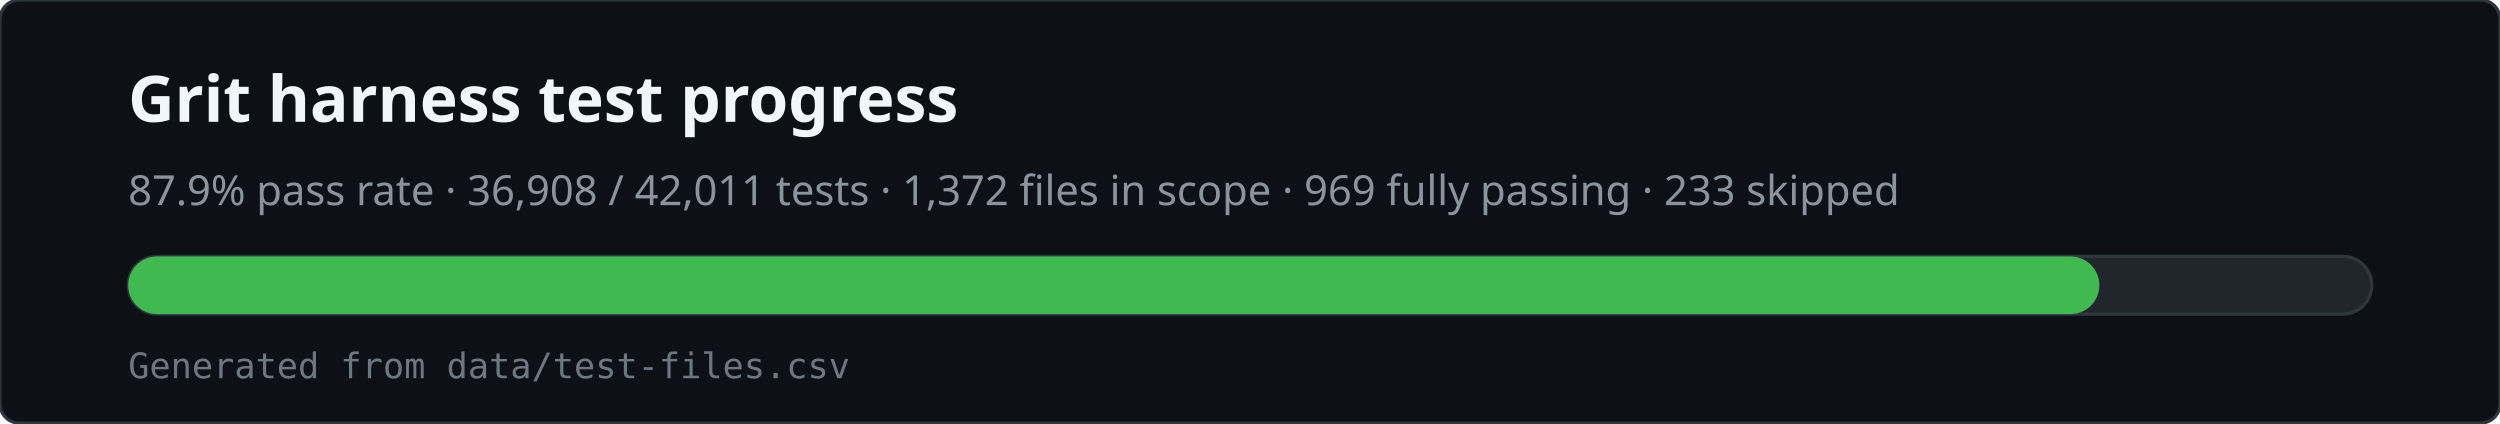
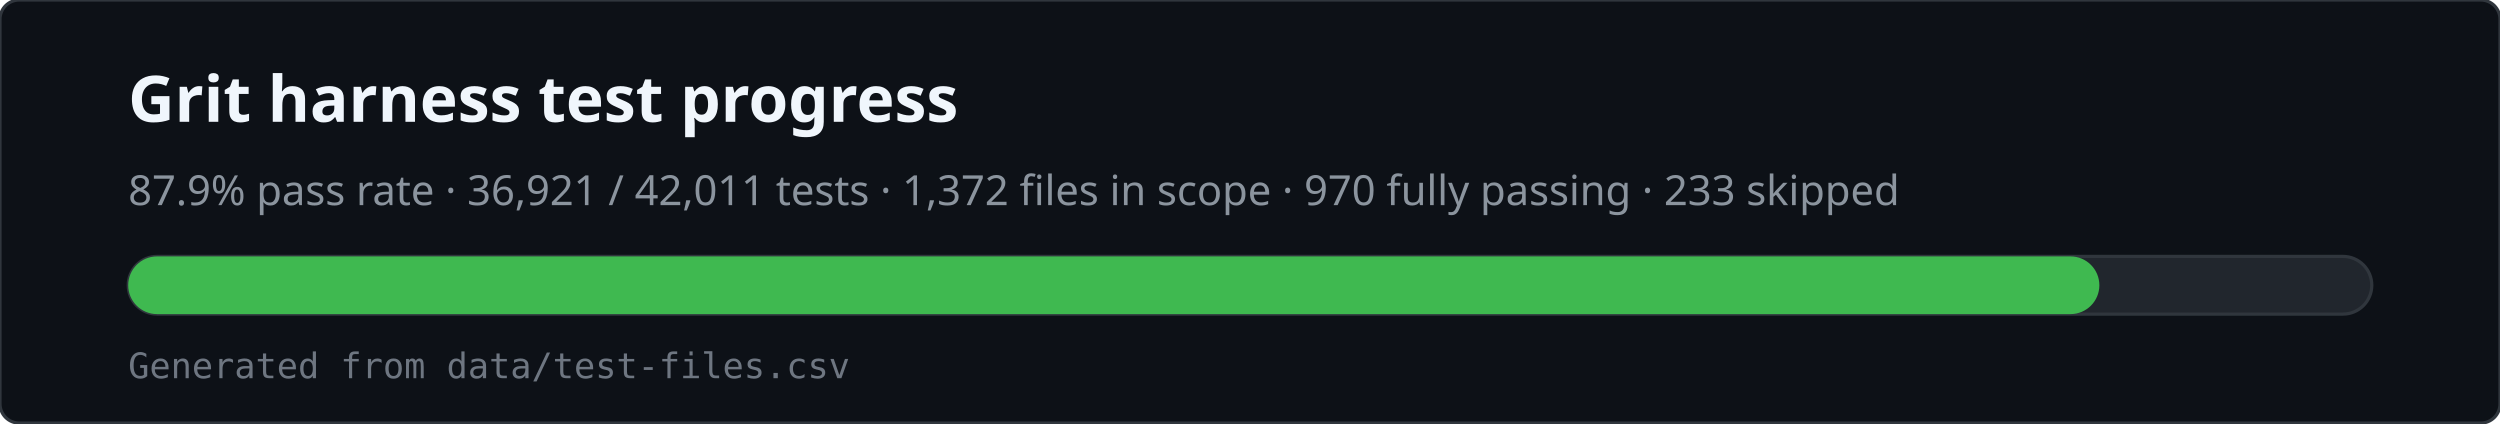
<svg xmlns="http://www.w3.org/2000/svg" viewBox="0 0 780 132" width="780" height="132" role="img" aria-labelledby="svg-title svg-desc">
  <rect x="0" y="0" width="780" height="132" rx="6" fill="#0d1117" stroke="#30363d" />
  <text x="40" y="38" fill="#f0f6fc" font-family="ui-sans-serif,system-ui,sans-serif" font-size="20" font-weight="600">Grit harness test progress</text>
-   <text x="40" y="64" fill="#8b949e" font-family="ui-sans-serif,system-ui,sans-serif" font-size="13">87.9% pass rate · 36,908 / 42,011 tests · 1,372 files in scope · 969 fully passing · 233 skipped</text>
+   <text x="40" y="64" fill="#8b949e" font-family="ui-sans-serif,system-ui,sans-serif" font-size="13">87.9% pass rate · 36,921 / 42,011 tests · 1,372 files in scope · 970 fully passing · 233 skipped</text>
  <rect x="40" y="80" width="700" height="18" rx="9" fill="#21262d" stroke="#30363d" />
  <rect x="40" y="80" width="615" height="18" rx="9" fill="#3fb950" />
  <text x="40" y="118" fill="#6e7681" font-family="ui-monospace,monospace" font-size="11">Generated from data/test-files.csv</text>
</svg>
